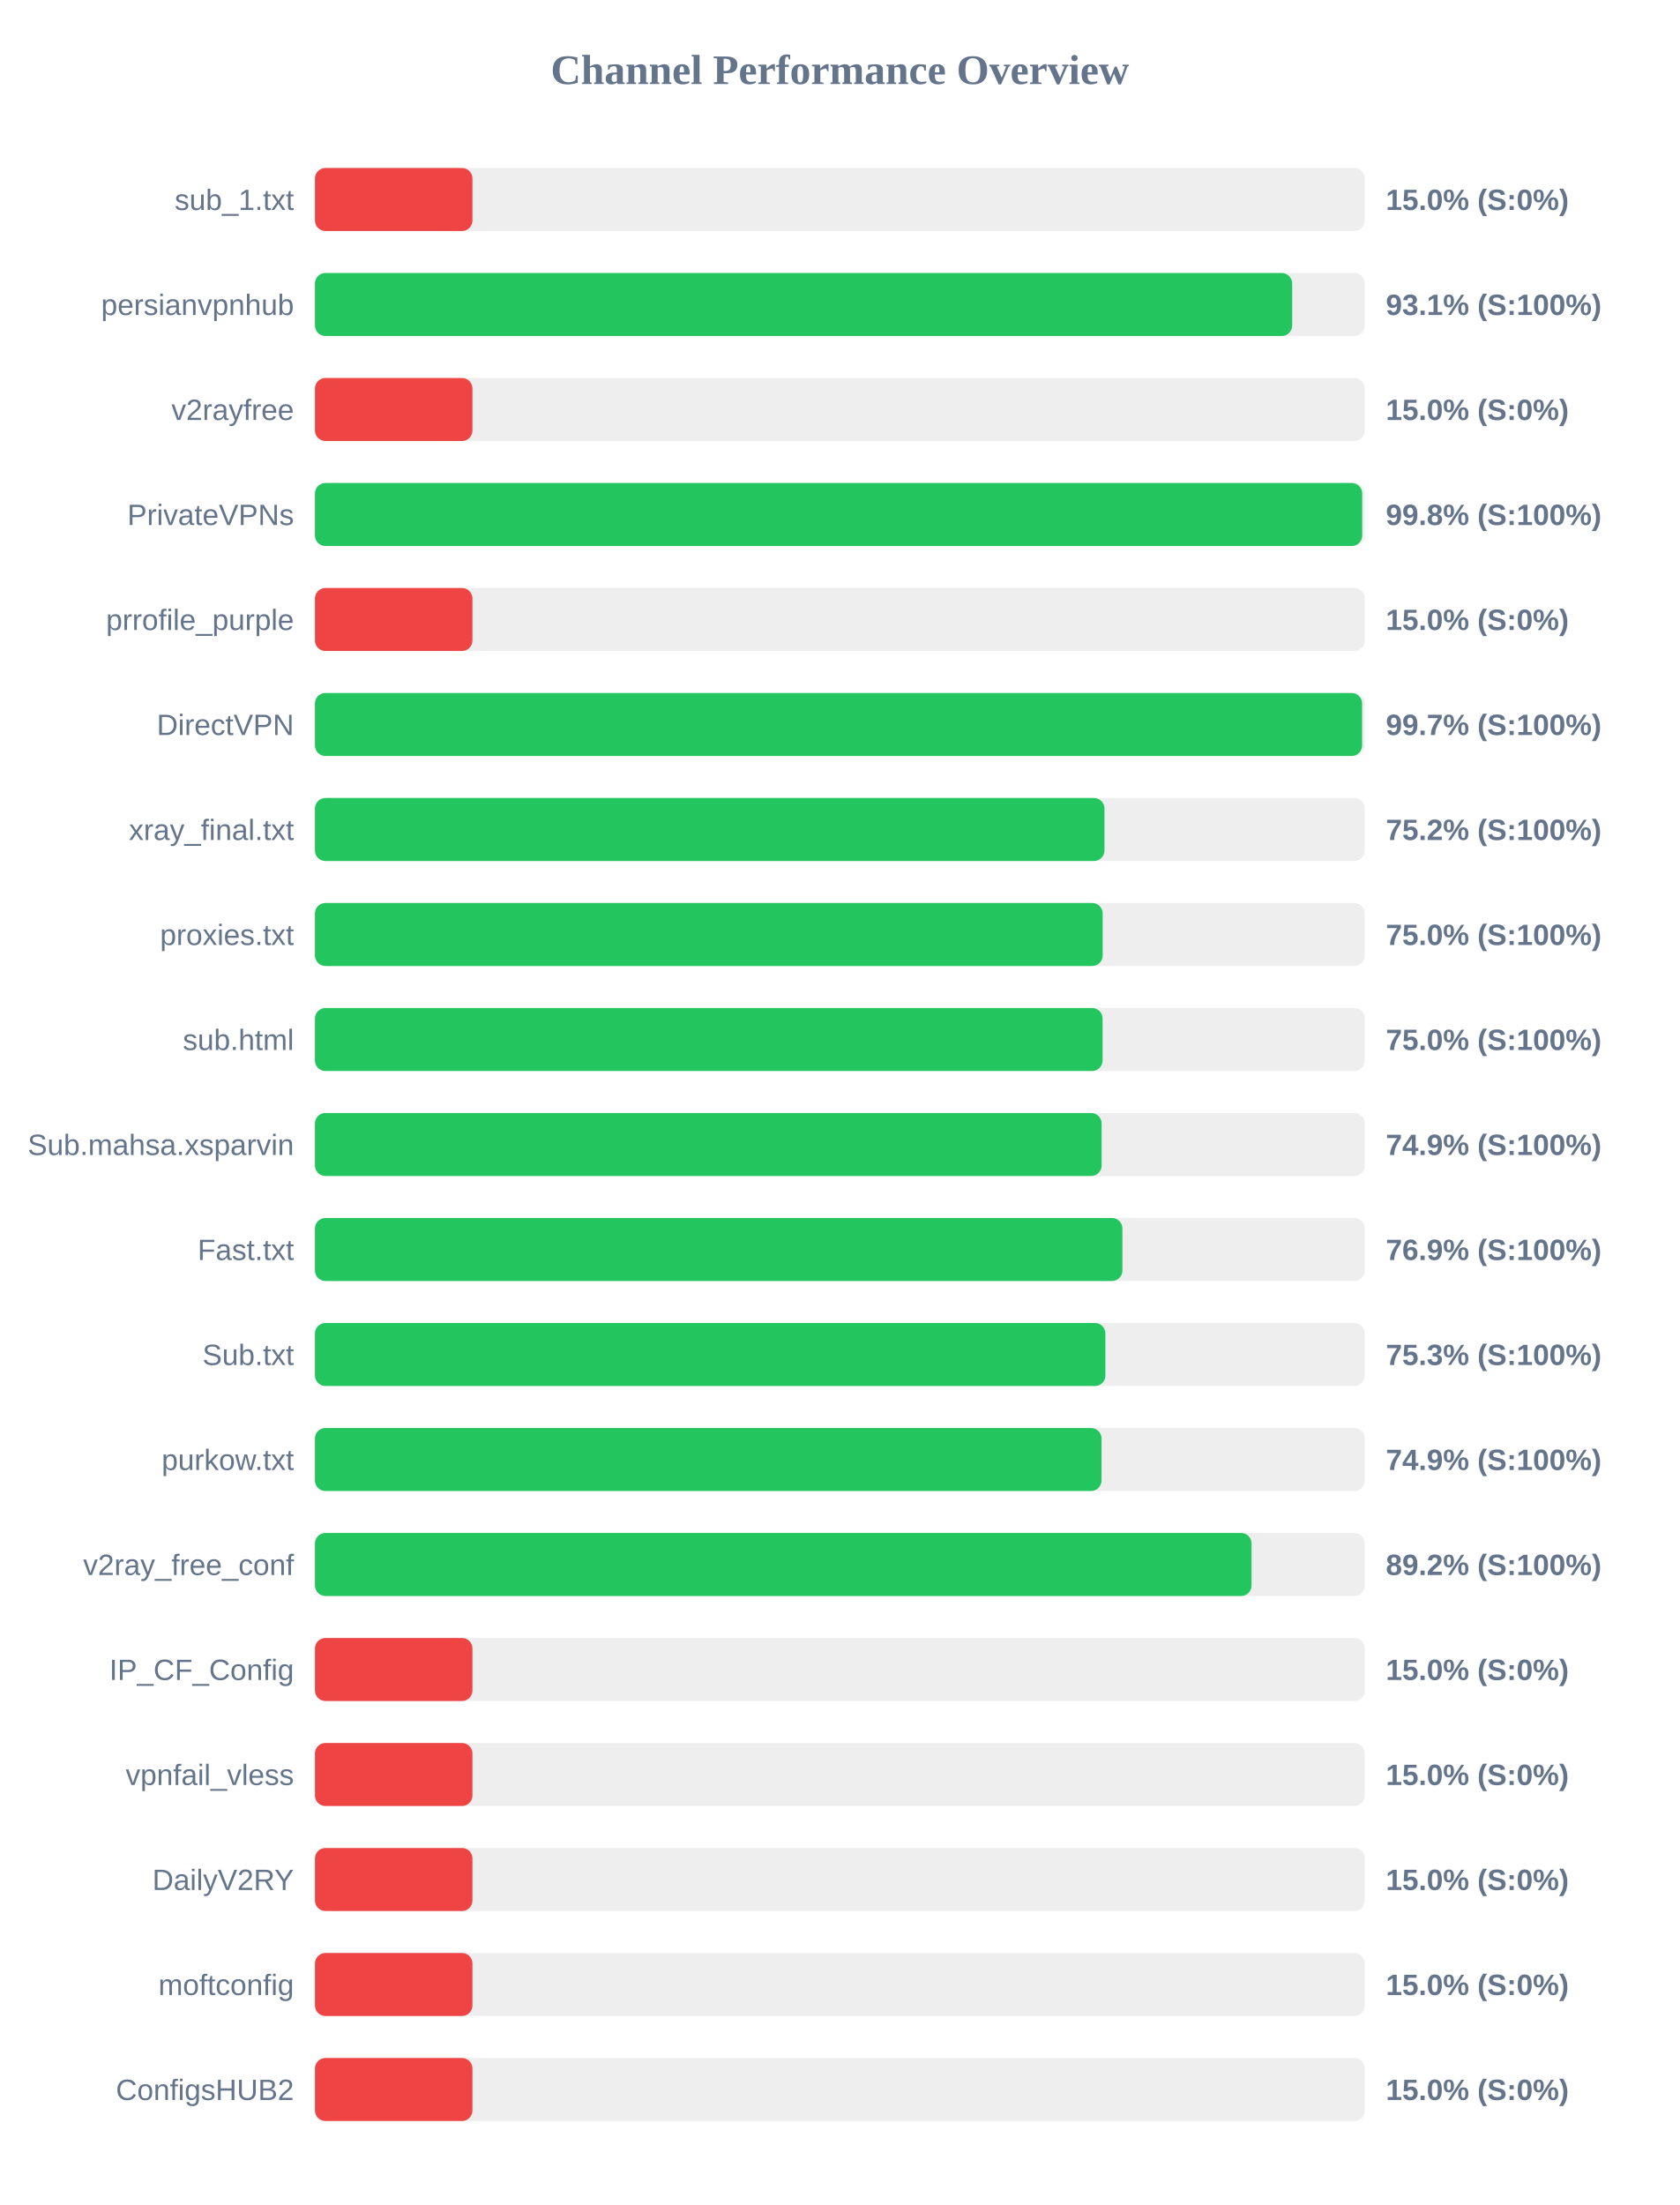
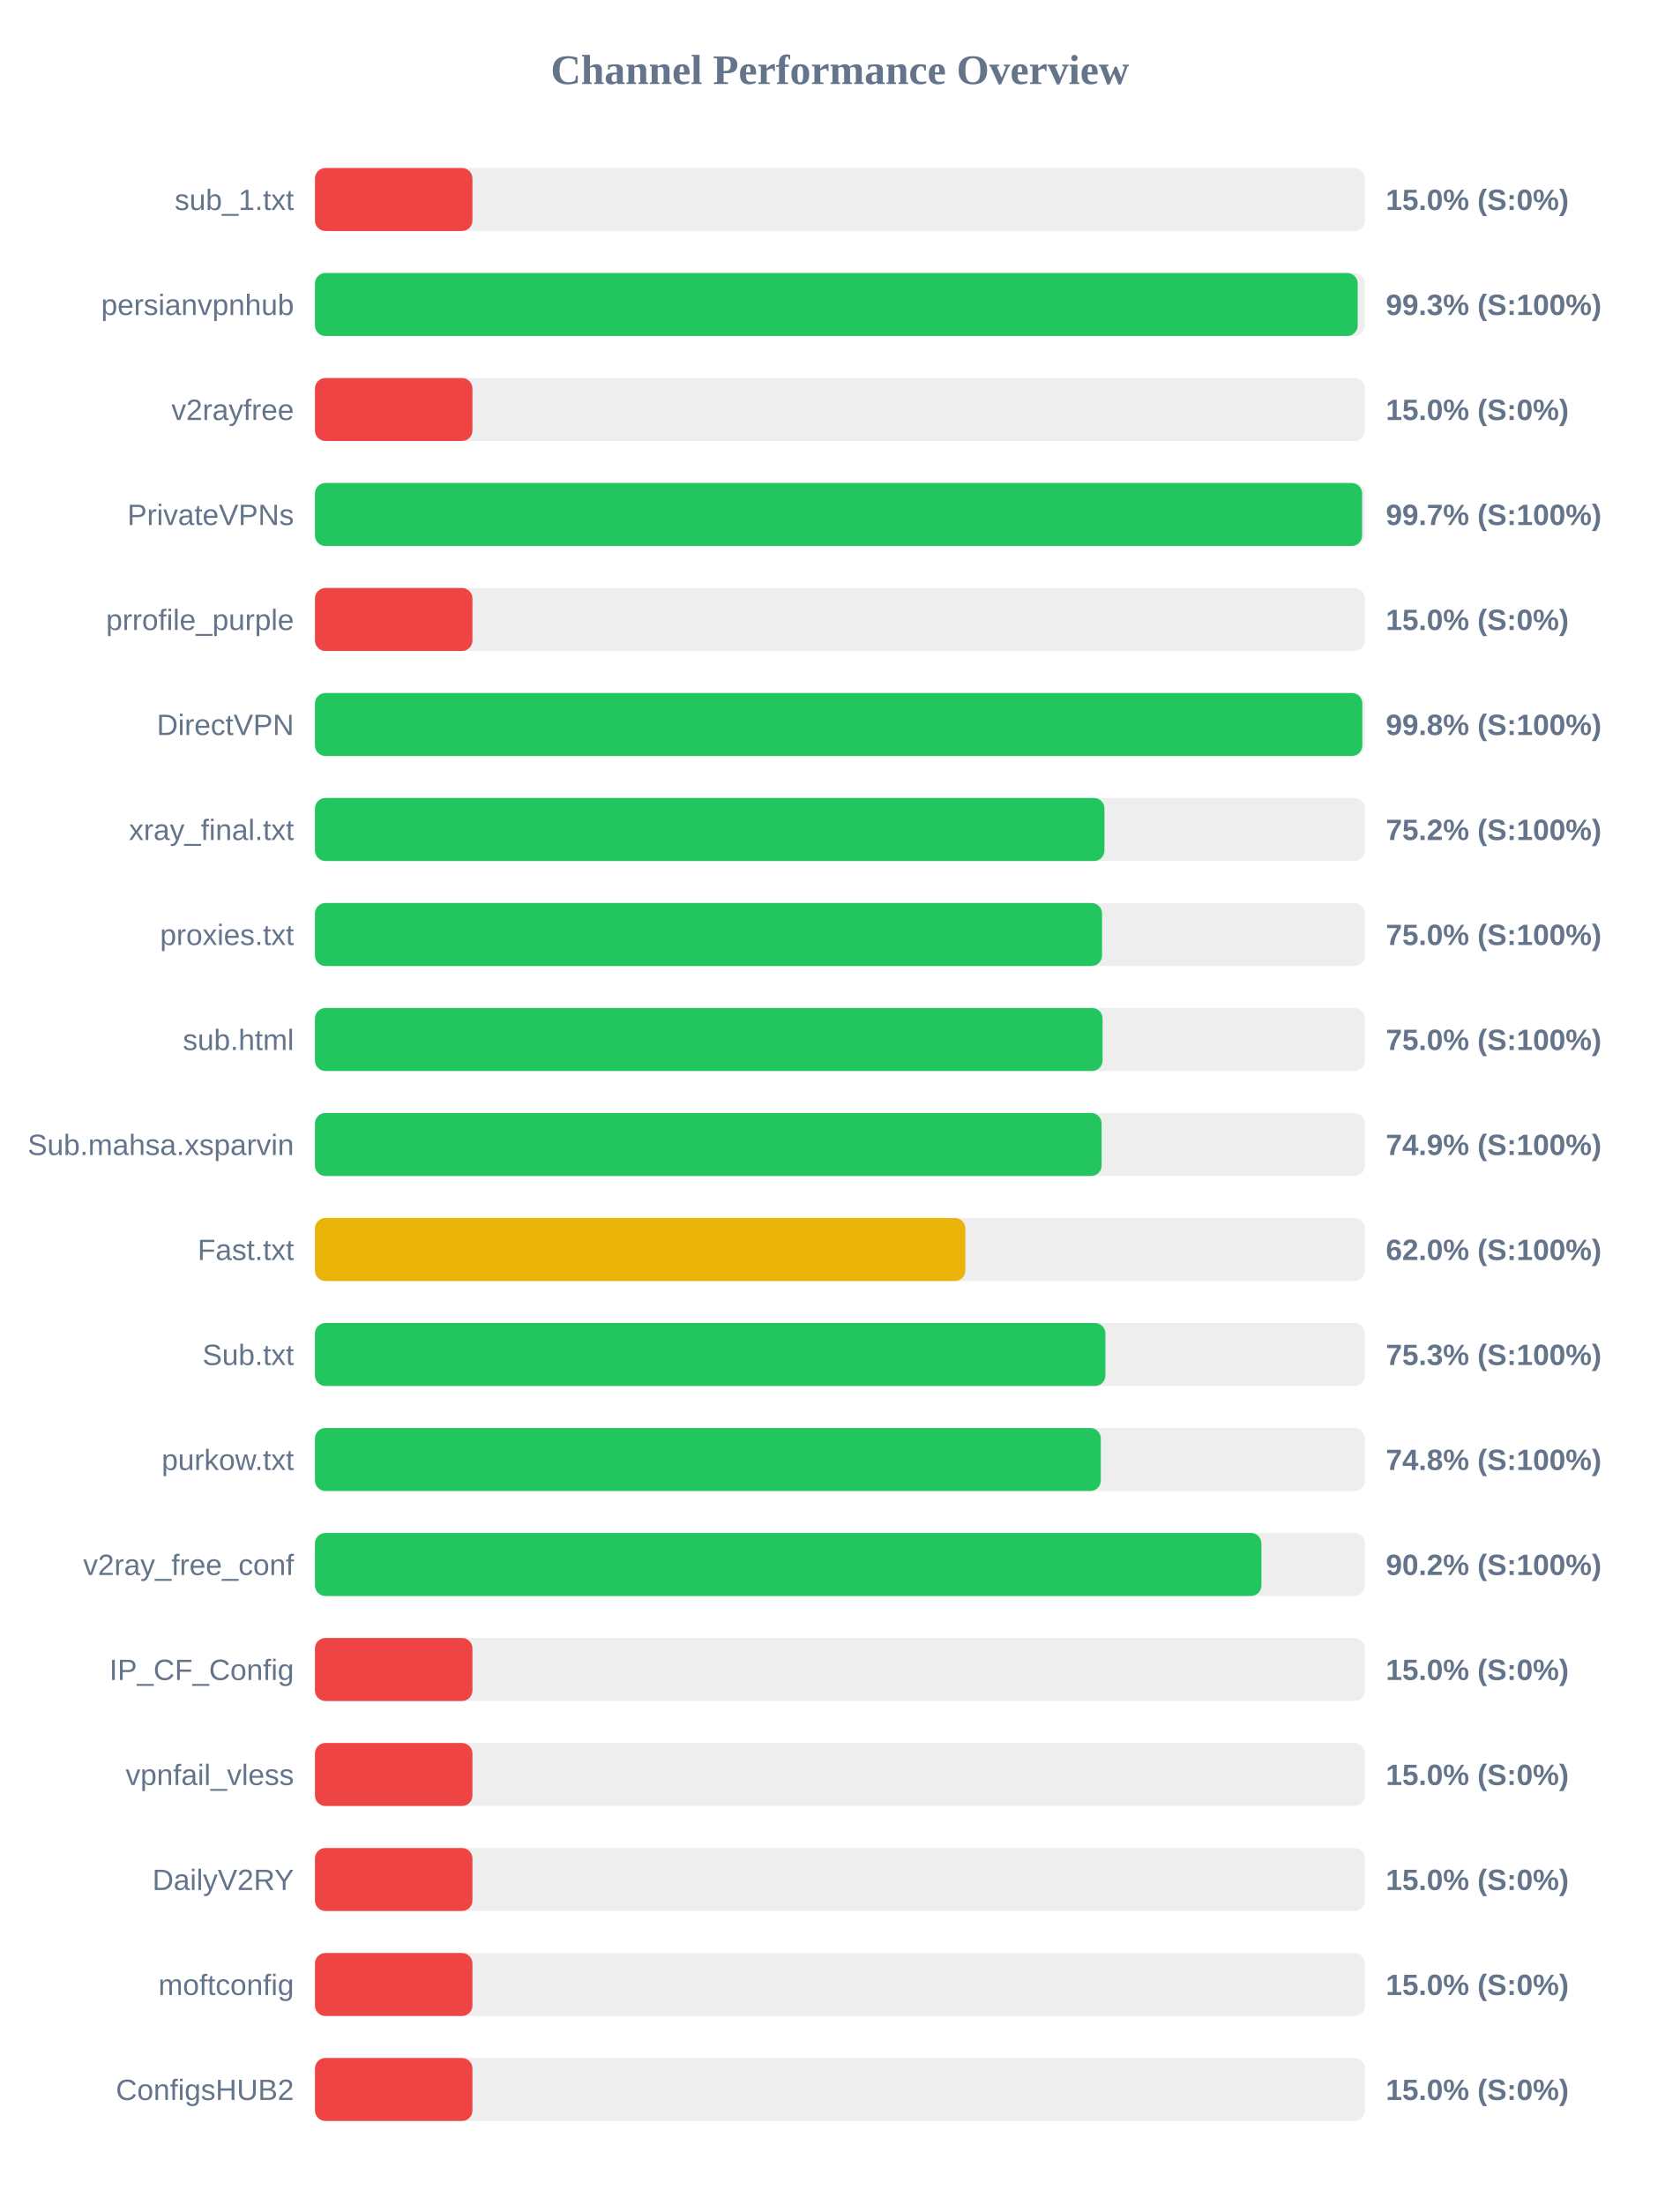
<svg xmlns="http://www.w3.org/2000/svg" width="800" height="1050" version="1.1">
  <style>
        .row { font: 14px Arial; fill: #64748b; }
        .score { font: bold 14px Arial; fill: #64748b; }
    </style>
  <text x="400" y="40" text-anchor="middle" font-size="20px" font-weight="bold" fill="#64748b">Channel Performance Overview</text>
  <rect x="150" y="80" width="500" height="30" fill="#eee" rx="5" />
  <rect x="150" y="80" width="75.0" height="30" fill="#ef4444" rx="5" />
  <text x="140" y="100" text-anchor="end" class="row">sub_1.txt</text>
  <text x="660" y="100" text-anchor="start" class="score">15.0% (S:0%)</text>
  <rect x="150" y="130" width="500" height="30" fill="#eee" rx="5" />
-   <rect x="150" y="130" width="465.4" height="30" fill="#22c55e" rx="5" />
+   <rect x="150" y="130" width="496.6" height="30" fill="#22c55e" rx="5" />
  <text x="140" y="150" text-anchor="end" class="row">persianvpnhub</text>
-   <text x="660" y="150" text-anchor="start" class="score">93.1% (S:100%)</text>
+   <text x="660" y="150" text-anchor="start" class="score">99.3% (S:100%)</text>
  <rect x="150" y="180" width="500" height="30" fill="#eee" rx="5" />
  <rect x="150" y="180" width="75.0" height="30" fill="#ef4444" rx="5" />
  <text x="140" y="200" text-anchor="end" class="row">v2rayfree</text>
  <text x="660" y="200" text-anchor="start" class="score">15.0% (S:0%)</text>
  <rect x="150" y="230" width="500" height="30" fill="#eee" rx="5" />
-   <rect x="150" y="230" width="498.75" height="30" fill="#22c55e" rx="5" />
+   <rect x="150" y="230" width="498.7" height="30" fill="#22c55e" rx="5" />
  <text x="140" y="250" text-anchor="end" class="row">PrivateVPNs</text>
-   <text x="660" y="250" text-anchor="start" class="score">99.8% (S:100%)</text>
+   <text x="660" y="250" text-anchor="start" class="score">99.7% (S:100%)</text>
  <rect x="150" y="280" width="500" height="30" fill="#eee" rx="5" />
  <rect x="150" y="280" width="75.0" height="30" fill="#ef4444" rx="5" />
  <text x="140" y="300" text-anchor="end" class="row">prrofile_purple</text>
  <text x="660" y="300" text-anchor="start" class="score">15.0% (S:0%)</text>
  <rect x="150" y="330" width="500" height="30" fill="#eee" rx="5" />
-   <rect x="150" y="330" width="498.7" height="30" fill="#22c55e" rx="5" />
+   <rect x="150" y="330" width="498.8" height="30" fill="#22c55e" rx="5" />
  <text x="140" y="350" text-anchor="end" class="row">DirectVPN</text>
-   <text x="660" y="350" text-anchor="start" class="score">99.7% (S:100%)</text>
+   <text x="660" y="350" text-anchor="start" class="score">99.8% (S:100%)</text>
  <rect x="150" y="380" width="500" height="30" fill="#eee" rx="5" />
  <rect x="150" y="380" width="376.0" height="30" fill="#22c55e" rx="5" />
  <text x="140" y="400" text-anchor="end" class="row">xray_final.txt</text>
  <text x="660" y="400" text-anchor="start" class="score">75.2% (S:100%)</text>
  <rect x="150" y="430" width="500" height="30" fill="#eee" rx="5" />
-   <rect x="150" y="430" width="375.15" height="30" fill="#22c55e" rx="5" />
+   <rect x="150" y="430" width="374.85" height="30" fill="#22c55e" rx="5" />
  <text x="140" y="450" text-anchor="end" class="row">proxies.txt</text>
  <text x="660" y="450" text-anchor="start" class="score">75.0% (S:100%)</text>
  <rect x="150" y="480" width="500" height="30" fill="#eee" rx="5" />
  <rect x="150" y="480" width="375.1" height="30" fill="#22c55e" rx="5" />
  <text x="140" y="500" text-anchor="end" class="row">sub.html</text>
  <text x="660" y="500" text-anchor="start" class="score">75.0% (S:100%)</text>
  <rect x="150" y="530" width="500" height="30" fill="#eee" rx="5" />
  <rect x="150" y="530" width="374.65" height="30" fill="#22c55e" rx="5" />
  <text x="140" y="550" text-anchor="end" class="row">Sub.mahsa.xsparvin</text>
  <text x="660" y="550" text-anchor="start" class="score">74.9% (S:100%)</text>
  <rect x="150" y="580" width="500" height="30" fill="#eee" rx="5" />
-   <rect x="150" y="580" width="384.55" height="30" fill="#22c55e" rx="5" />
+   <rect x="150" y="580" width="309.75" height="30" fill="#eab308" rx="5" />
  <text x="140" y="600" text-anchor="end" class="row">Fast.txt</text>
-   <text x="660" y="600" text-anchor="start" class="score">76.9% (S:100%)</text>
+   <text x="660" y="600" text-anchor="start" class="score">62.0% (S:100%)</text>
  <rect x="150" y="630" width="500" height="30" fill="#eee" rx="5" />
  <rect x="150" y="630" width="376.45" height="30" fill="#22c55e" rx="5" />
  <text x="140" y="650" text-anchor="end" class="row">Sub.txt</text>
  <text x="660" y="650" text-anchor="start" class="score">75.3% (S:100%)</text>
  <rect x="150" y="680" width="500" height="30" fill="#eee" rx="5" />
-   <rect x="150" y="680" width="374.6" height="30" fill="#22c55e" rx="5" />
+   <rect x="150" y="680" width="374.25" height="30" fill="#22c55e" rx="5" />
  <text x="140" y="700" text-anchor="end" class="row">purkow.txt</text>
-   <text x="660" y="700" text-anchor="start" class="score">74.9% (S:100%)</text>
+   <text x="660" y="700" text-anchor="start" class="score">74.8% (S:100%)</text>
  <rect x="150" y="730" width="500" height="30" fill="#eee" rx="5" />
-   <rect x="150" y="730" width="446.05" height="30" fill="#22c55e" rx="5" />
+   <rect x="150" y="730" width="450.75" height="30" fill="#22c55e" rx="5" />
  <text x="140" y="750" text-anchor="end" class="row">v2ray_free_conf</text>
-   <text x="660" y="750" text-anchor="start" class="score">89.2% (S:100%)</text>
+   <text x="660" y="750" text-anchor="start" class="score">90.2% (S:100%)</text>
  <rect x="150" y="780" width="500" height="30" fill="#eee" rx="5" />
  <rect x="150" y="780" width="75.0" height="30" fill="#ef4444" rx="5" />
  <text x="140" y="800" text-anchor="end" class="row">IP_CF_Config</text>
  <text x="660" y="800" text-anchor="start" class="score">15.0% (S:0%)</text>
  <rect x="150" y="830" width="500" height="30" fill="#eee" rx="5" />
  <rect x="150" y="830" width="75.0" height="30" fill="#ef4444" rx="5" />
  <text x="140" y="850" text-anchor="end" class="row">vpnfail_vless</text>
  <text x="660" y="850" text-anchor="start" class="score">15.0% (S:0%)</text>
  <rect x="150" y="880" width="500" height="30" fill="#eee" rx="5" />
  <rect x="150" y="880" width="75.0" height="30" fill="#ef4444" rx="5" />
  <text x="140" y="900" text-anchor="end" class="row">DailyV2RY</text>
  <text x="660" y="900" text-anchor="start" class="score">15.0% (S:0%)</text>
  <rect x="150" y="930" width="500" height="30" fill="#eee" rx="5" />
  <rect x="150" y="930" width="75.0" height="30" fill="#ef4444" rx="5" />
  <text x="140" y="950" text-anchor="end" class="row">moftconfig</text>
  <text x="660" y="950" text-anchor="start" class="score">15.0% (S:0%)</text>
  <rect x="150" y="980" width="500" height="30" fill="#eee" rx="5" />
  <rect x="150" y="980" width="75.0" height="30" fill="#ef4444" rx="5" />
  <text x="140" y="1000" text-anchor="end" class="row">ConfigsHUB2</text>
  <text x="660" y="1000" text-anchor="start" class="score">15.0% (S:0%)</text>
</svg>
